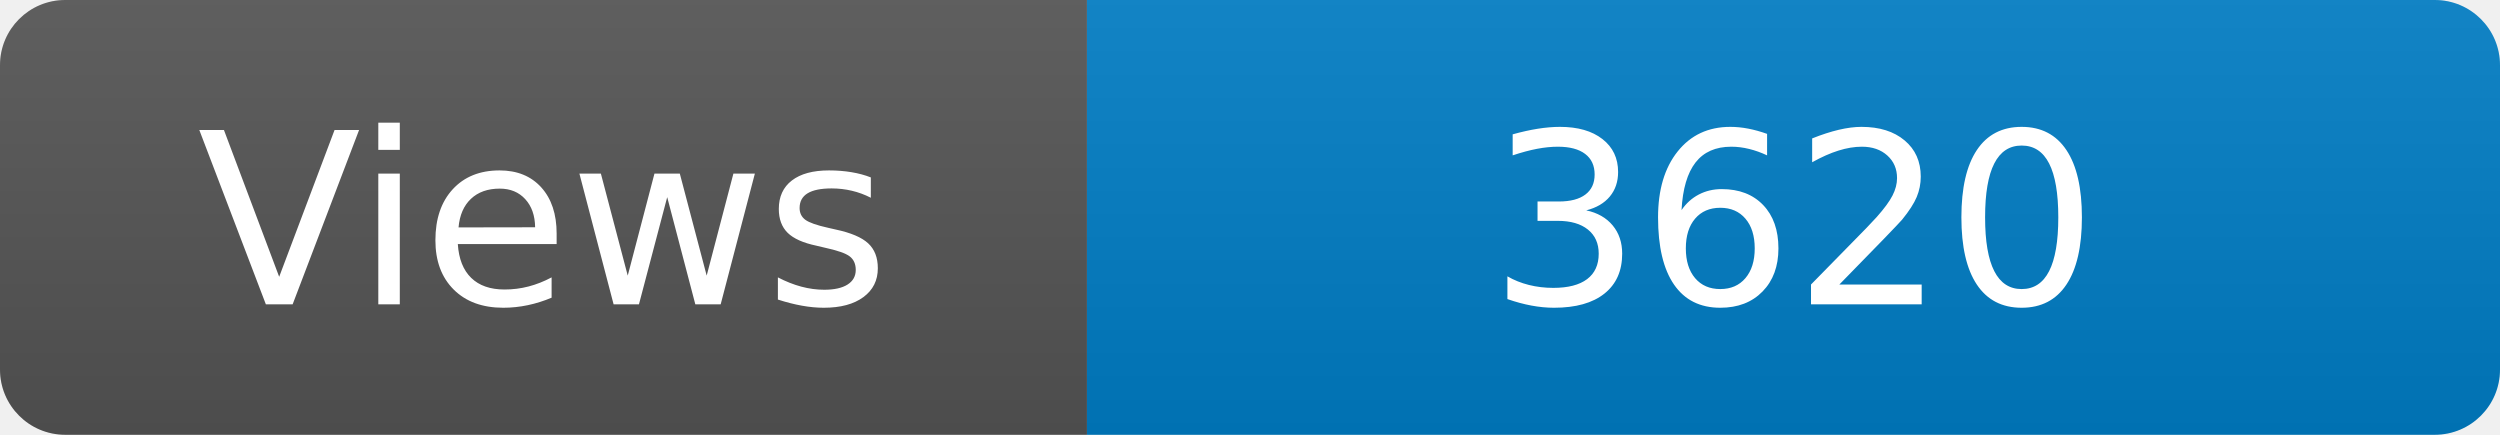
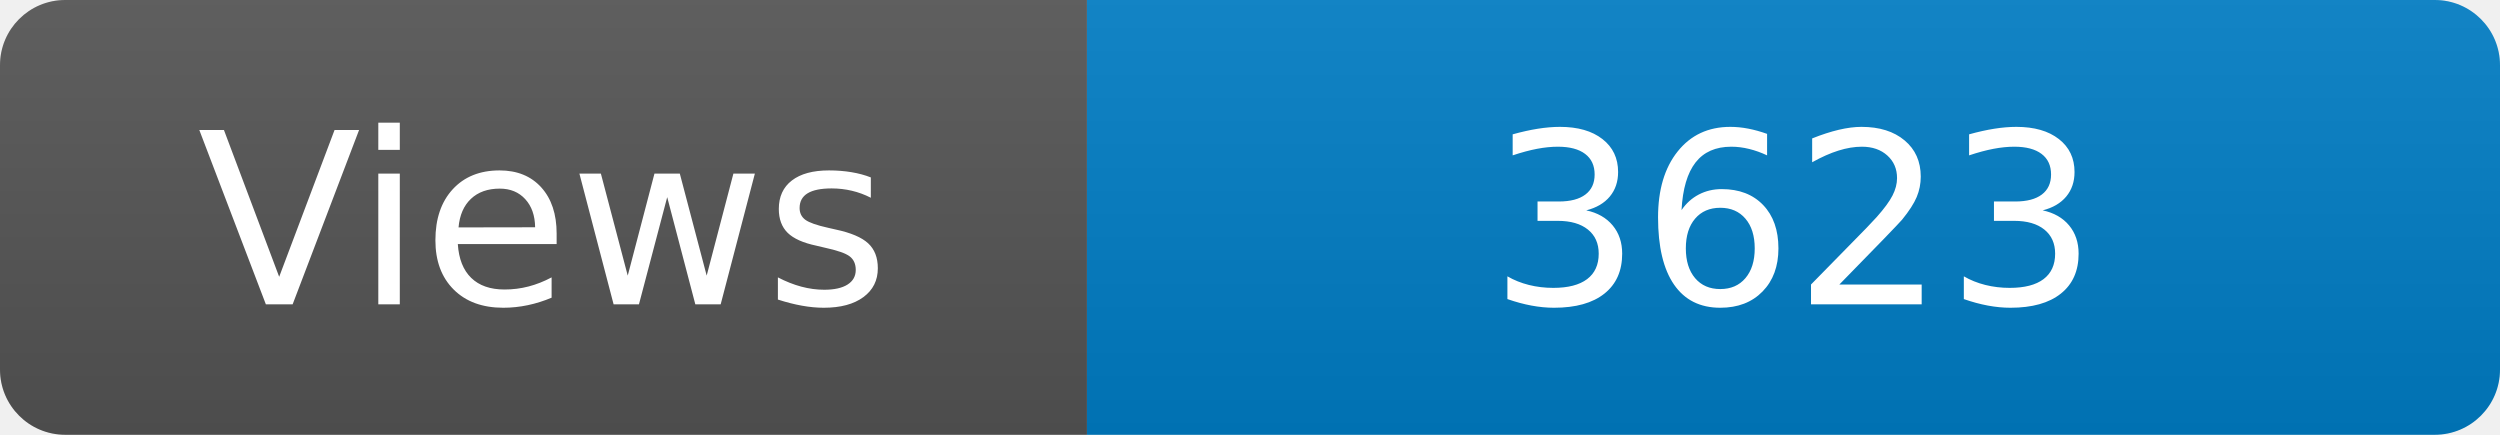
<svg xmlns="http://www.w3.org/2000/svg" width="115" height="20" role="img" aria-label="Maintained?: yes">
  <linearGradient id="s" x2="0" y2="100%">
    <stop offset="0" stop-color="#bbb" stop-opacity=".1" />
    <stop offset="1" stop-opacity=".1" />
  </linearGradient>
  <clipPath id="r">
    <rect width="115" height="20" rx="3" fill="#fff" />
  </clipPath>
  <g clip-path="url(#r)">
    <rect width="50" height="20" fill="#555" />
    <rect x="50" width="160" height="20" fill="#007ec6" />
    <rect width="115" height="20" fill="url(#s)" />
  </g>
  <g fill="#fff" text-anchor="middle" font-family="Verdana,Geneva,DejaVu Sans,sans-serif" font-size="110">
    <text x="250" y="140" transform="scale(.1)" fill="#fff">Views</text>
-     <text x="825" y="140" transform="scale(.1)" fill="#fff">3620</text>
+     <text x="825" y="140" transform="scale(.1)" fill="#fff">3623</text>
  </g>
</svg>
